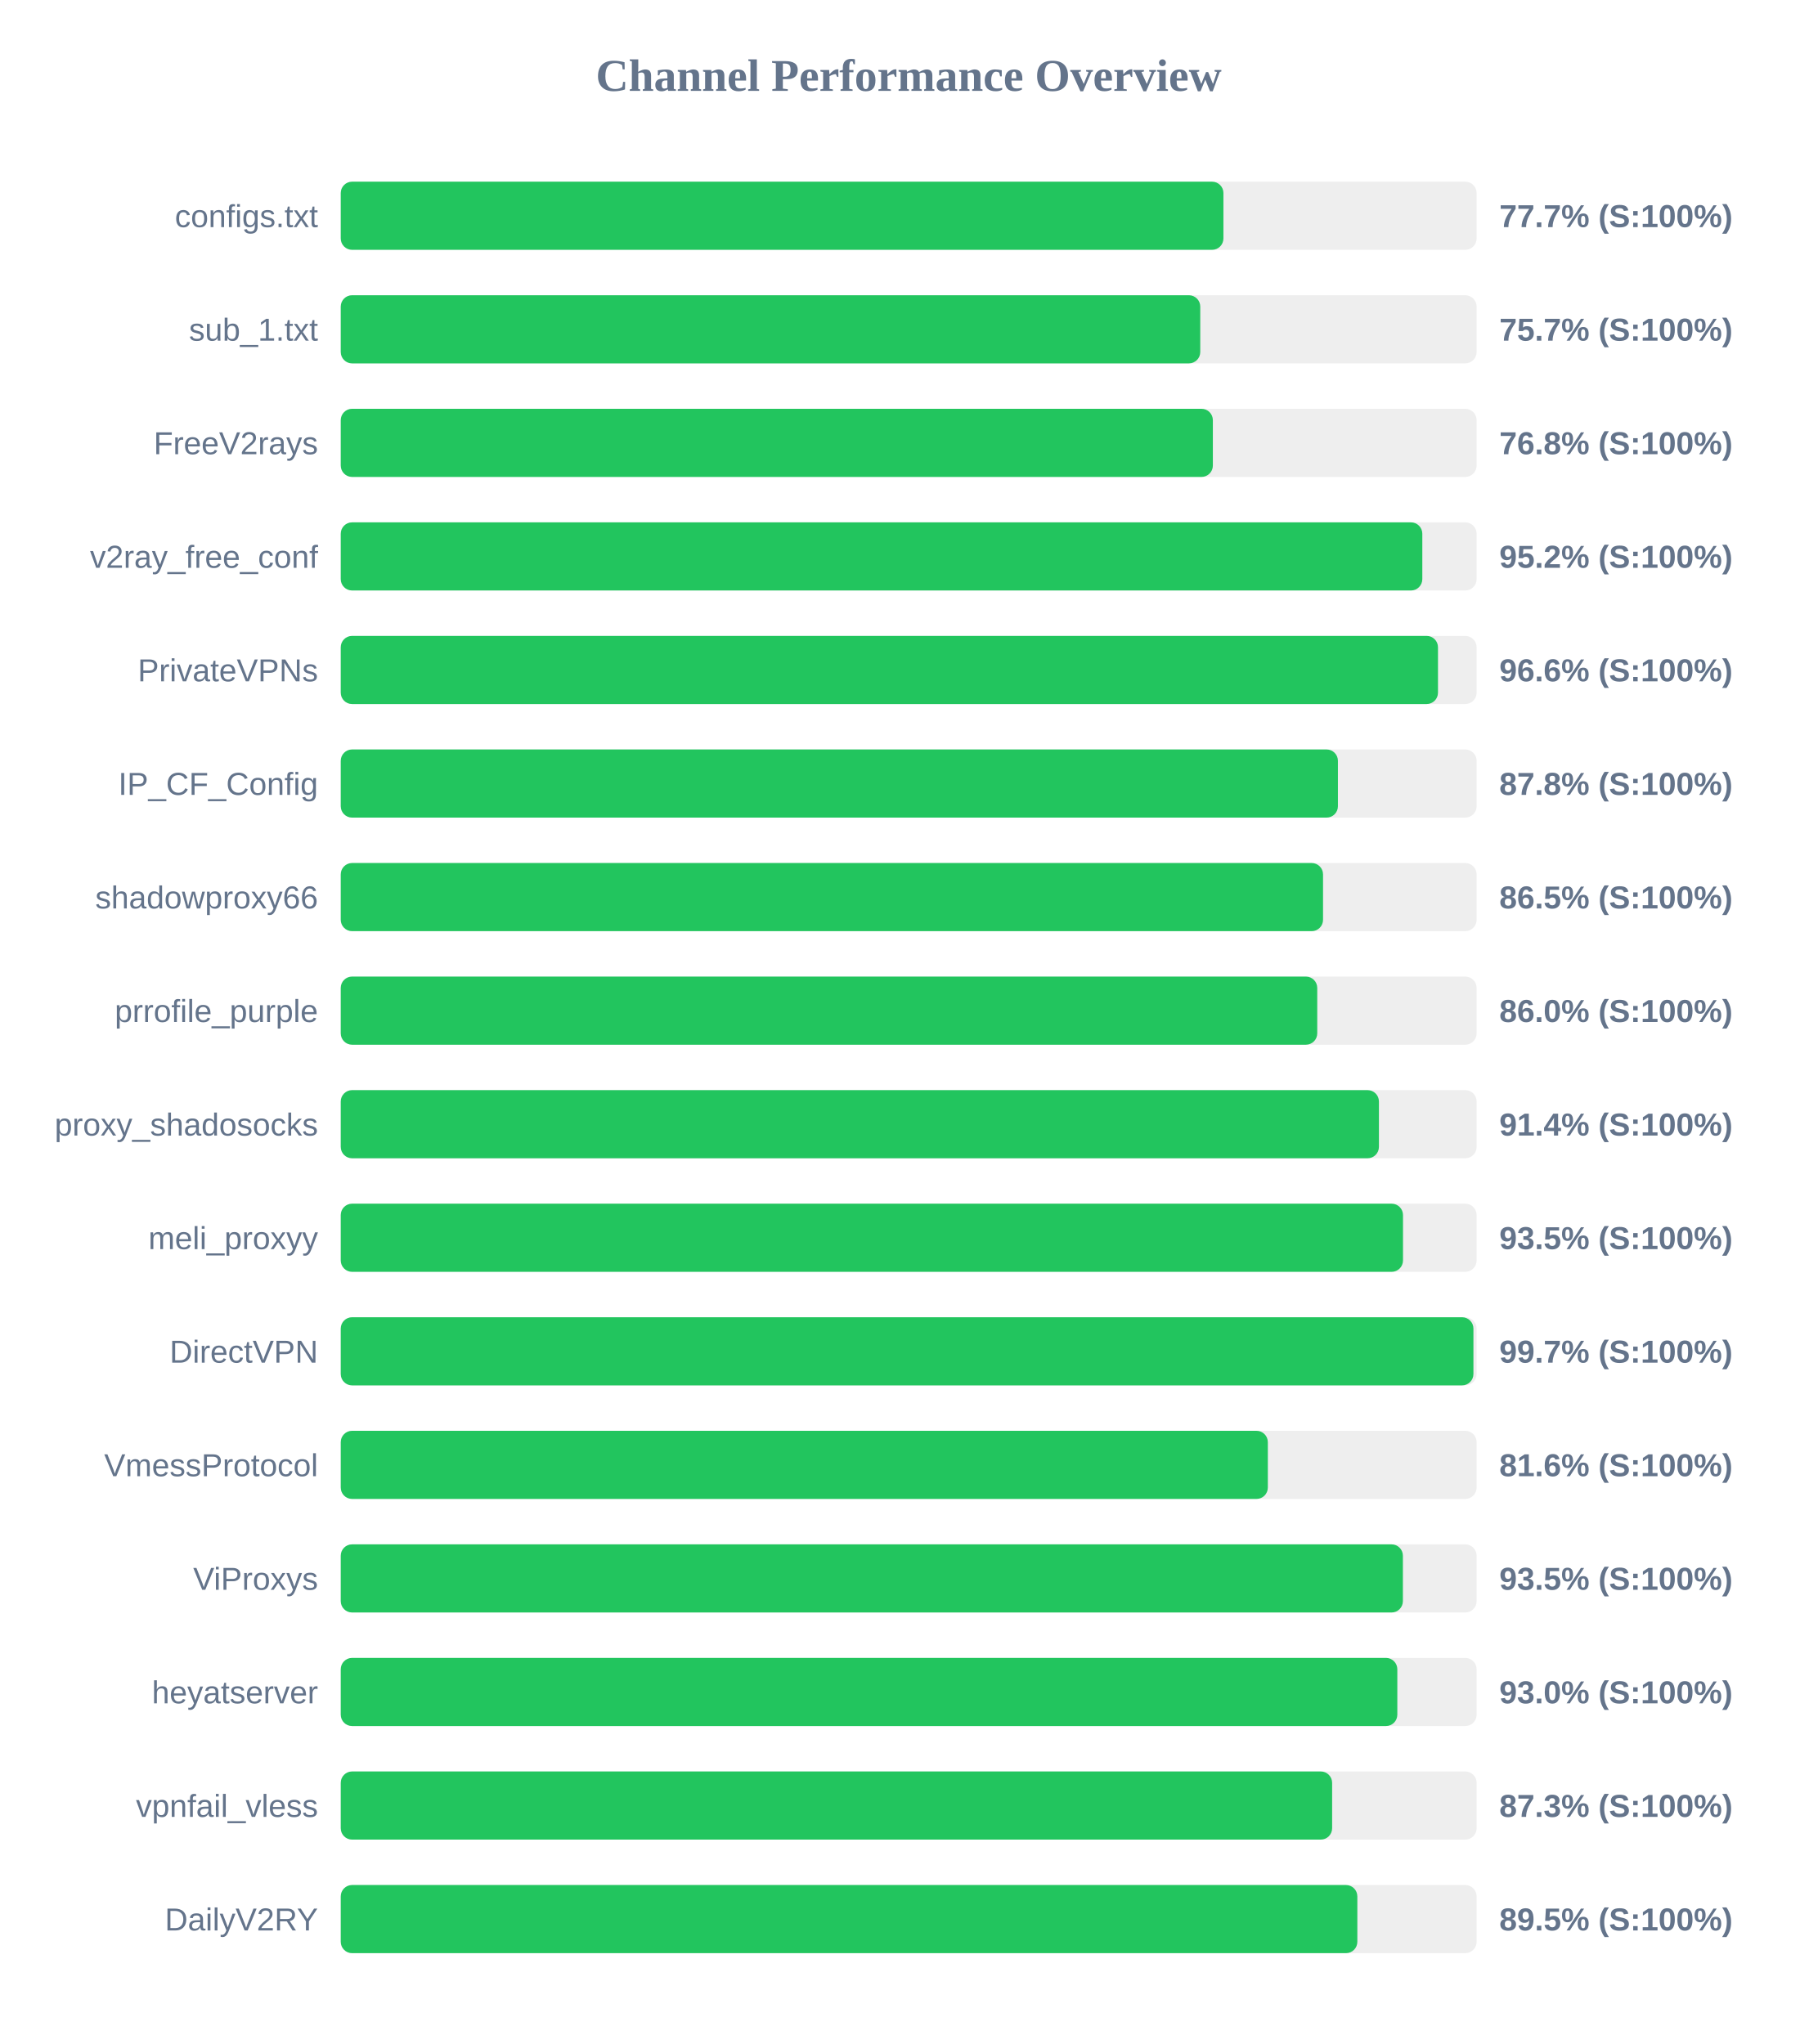
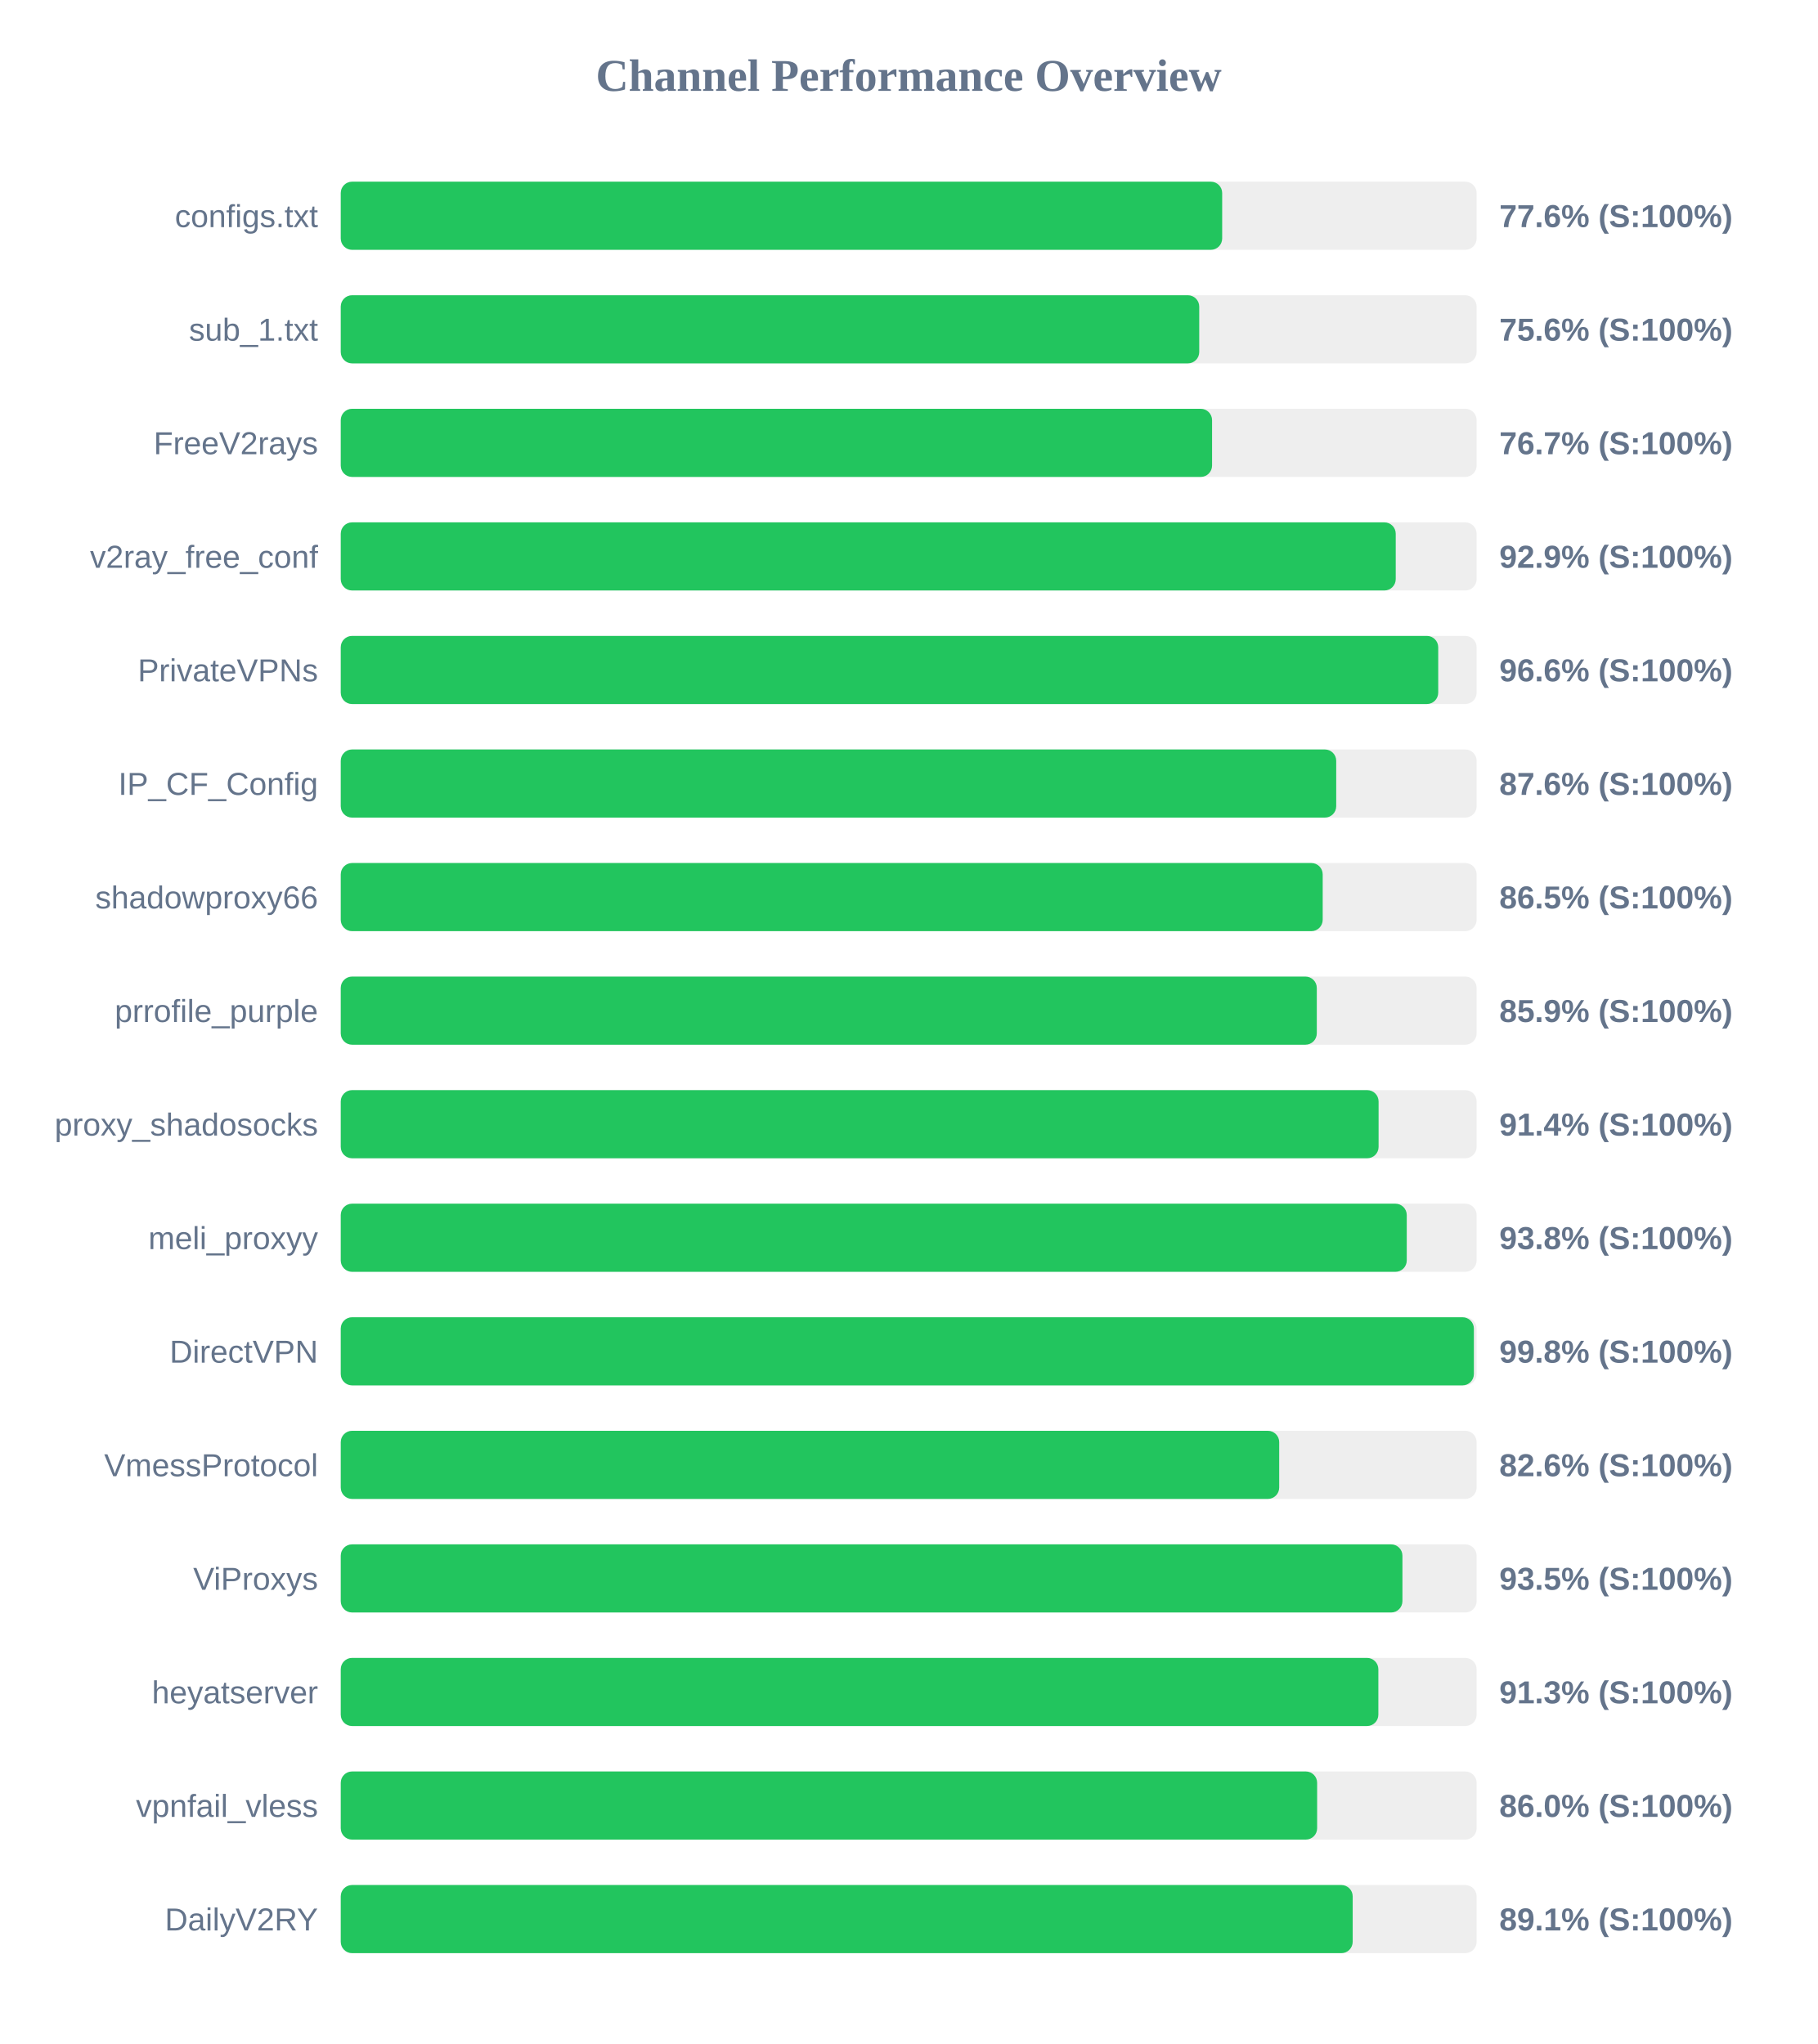
<svg xmlns="http://www.w3.org/2000/svg" width="800" height="900" version="1.1">
  <style>
        .row { font: 14px Arial; fill: #64748b; }
        .score { font: bold 14px Arial; fill: #64748b; }
    </style>
  <text x="400" y="40" text-anchor="middle" font-size="20px" font-weight="bold" fill="#64748b">Channel Performance Overview</text>
  <rect x="150" y="80" width="500" height="30" fill="#eee" rx="5" />
-   <rect x="150" y="80" width="388.55" height="30" fill="#22c55e" rx="5" />
+   <rect x="150" y="80" width="388.0" height="30" fill="#22c55e" rx="5" />
  <text x="140" y="100" text-anchor="end" class="row">configs.txt</text>
-   <text x="660" y="100" text-anchor="start" class="score">77.7% (S:100%)</text>
+   <text x="660" y="100" text-anchor="start" class="score">77.6% (S:100%)</text>
  <rect x="150" y="130" width="500" height="30" fill="#eee" rx="5" />
-   <rect x="150" y="130" width="378.35" height="30" fill="#22c55e" rx="5" />
+   <rect x="150" y="130" width="377.9" height="30" fill="#22c55e" rx="5" />
  <text x="140" y="150" text-anchor="end" class="row">sub_1.txt</text>
-   <text x="660" y="150" text-anchor="start" class="score">75.7% (S:100%)</text>
+   <text x="660" y="150" text-anchor="start" class="score">75.6% (S:100%)</text>
  <rect x="150" y="180" width="500" height="30" fill="#eee" rx="5" />
-   <rect x="150" y="180" width="383.9" height="30" fill="#22c55e" rx="5" />
+   <rect x="150" y="180" width="383.55" height="30" fill="#22c55e" rx="5" />
  <text x="140" y="200" text-anchor="end" class="row">FreeV2rays</text>
-   <text x="660" y="200" text-anchor="start" class="score">76.8% (S:100%)</text>
+   <text x="660" y="200" text-anchor="start" class="score">76.7% (S:100%)</text>
  <rect x="150" y="230" width="500" height="30" fill="#eee" rx="5" />
-   <rect x="150" y="230" width="476.1" height="30" fill="#22c55e" rx="5" />
+   <rect x="150" y="230" width="464.4" height="30" fill="#22c55e" rx="5" />
  <text x="140" y="250" text-anchor="end" class="row">v2ray_free_conf</text>
-   <text x="660" y="250" text-anchor="start" class="score">95.2% (S:100%)</text>
+   <text x="660" y="250" text-anchor="start" class="score">92.9% (S:100%)</text>
  <rect x="150" y="280" width="500" height="30" fill="#eee" rx="5" />
-   <rect x="150" y="280" width="483.0" height="30" fill="#22c55e" rx="5" />
+   <rect x="150" y="280" width="483.1" height="30" fill="#22c55e" rx="5" />
  <text x="140" y="300" text-anchor="end" class="row">PrivateVPNs</text>
  <text x="660" y="300" text-anchor="start" class="score">96.6% (S:100%)</text>
  <rect x="150" y="330" width="500" height="30" fill="#eee" rx="5" />
-   <rect x="150" y="330" width="438.95" height="30" fill="#22c55e" rx="5" />
+   <rect x="150" y="330" width="438.2" height="30" fill="#22c55e" rx="5" />
  <text x="140" y="350" text-anchor="end" class="row">IP_CF_Config</text>
-   <text x="660" y="350" text-anchor="start" class="score">87.8% (S:100%)</text>
+   <text x="660" y="350" text-anchor="start" class="score">87.6% (S:100%)</text>
  <rect x="150" y="380" width="500" height="30" fill="#eee" rx="5" />
-   <rect x="150" y="380" width="432.4" height="30" fill="#22c55e" rx="5" />
+   <rect x="150" y="380" width="432.25" height="30" fill="#22c55e" rx="5" />
  <text x="140" y="400" text-anchor="end" class="row">shadowproxy66</text>
  <text x="660" y="400" text-anchor="start" class="score">86.5% (S:100%)</text>
  <rect x="150" y="430" width="500" height="30" fill="#eee" rx="5" />
-   <rect x="150" y="430" width="429.85" height="30" fill="#22c55e" rx="5" />
+   <rect x="150" y="430" width="429.65" height="30" fill="#22c55e" rx="5" />
  <text x="140" y="450" text-anchor="end" class="row">prrofile_purple</text>
-   <text x="660" y="450" text-anchor="start" class="score">86.0% (S:100%)</text>
+   <text x="660" y="450" text-anchor="start" class="score">85.9% (S:100%)</text>
  <rect x="150" y="480" width="500" height="30" fill="#eee" rx="5" />
-   <rect x="150" y="480" width="457.0" height="30" fill="#22c55e" rx="5" />
+   <rect x="150" y="480" width="456.85" height="30" fill="#22c55e" rx="5" />
  <text x="140" y="500" text-anchor="end" class="row">proxy_shadosocks</text>
  <text x="660" y="500" text-anchor="start" class="score">91.4% (S:100%)</text>
  <rect x="150" y="530" width="500" height="30" fill="#eee" rx="5" />
-   <rect x="150" y="530" width="467.6" height="30" fill="#22c55e" rx="5" />
+   <rect x="150" y="530" width="469.25" height="30" fill="#22c55e" rx="5" />
  <text x="140" y="550" text-anchor="end" class="row">meli_proxyy</text>
-   <text x="660" y="550" text-anchor="start" class="score">93.5% (S:100%)</text>
+   <text x="660" y="550" text-anchor="start" class="score">93.8% (S:100%)</text>
  <rect x="150" y="580" width="500" height="30" fill="#eee" rx="5" />
-   <rect x="150" y="580" width="498.6" height="30" fill="#22c55e" rx="5" />
+   <rect x="150" y="580" width="498.8" height="30" fill="#22c55e" rx="5" />
  <text x="140" y="600" text-anchor="end" class="row">DirectVPN</text>
-   <text x="660" y="600" text-anchor="start" class="score">99.7% (S:100%)</text>
+   <text x="660" y="600" text-anchor="start" class="score">99.8% (S:100%)</text>
  <rect x="150" y="630" width="500" height="30" fill="#eee" rx="5" />
-   <rect x="150" y="630" width="408.1" height="30" fill="#22c55e" rx="5" />
+   <rect x="150" y="630" width="413.1" height="30" fill="#22c55e" rx="5" />
  <text x="140" y="650" text-anchor="end" class="row">VmessProtocol</text>
-   <text x="660" y="650" text-anchor="start" class="score">81.6% (S:100%)</text>
+   <text x="660" y="650" text-anchor="start" class="score">82.6% (S:100%)</text>
  <rect x="150" y="680" width="500" height="30" fill="#eee" rx="5" />
-   <rect x="150" y="680" width="467.55" height="30" fill="#22c55e" rx="5" />
+   <rect x="150" y="680" width="467.35" height="30" fill="#22c55e" rx="5" />
  <text x="140" y="700" text-anchor="end" class="row">ViProxys</text>
  <text x="660" y="700" text-anchor="start" class="score">93.5% (S:100%)</text>
  <rect x="150" y="730" width="500" height="30" fill="#eee" rx="5" />
-   <rect x="150" y="730" width="465.1" height="30" fill="#22c55e" rx="5" />
+   <rect x="150" y="730" width="456.75" height="30" fill="#22c55e" rx="5" />
  <text x="140" y="750" text-anchor="end" class="row">heyatserver</text>
-   <text x="660" y="750" text-anchor="start" class="score">93.0% (S:100%)</text>
+   <text x="660" y="750" text-anchor="start" class="score">91.3% (S:100%)</text>
  <rect x="150" y="780" width="500" height="30" fill="#eee" rx="5" />
-   <rect x="150" y="780" width="436.4" height="30" fill="#22c55e" rx="5" />
+   <rect x="150" y="780" width="429.8" height="30" fill="#22c55e" rx="5" />
  <text x="140" y="800" text-anchor="end" class="row">vpnfail_vless</text>
-   <text x="660" y="800" text-anchor="start" class="score">87.3% (S:100%)</text>
+   <text x="660" y="800" text-anchor="start" class="score">86.0% (S:100%)</text>
  <rect x="150" y="830" width="500" height="30" fill="#eee" rx="5" />
-   <rect x="150" y="830" width="447.5" height="30" fill="#22c55e" rx="5" />
+   <rect x="150" y="830" width="445.45" height="30" fill="#22c55e" rx="5" />
  <text x="140" y="850" text-anchor="end" class="row">DailyV2RY</text>
-   <text x="660" y="850" text-anchor="start" class="score">89.5% (S:100%)</text>
+   <text x="660" y="850" text-anchor="start" class="score">89.1% (S:100%)</text>
</svg>
